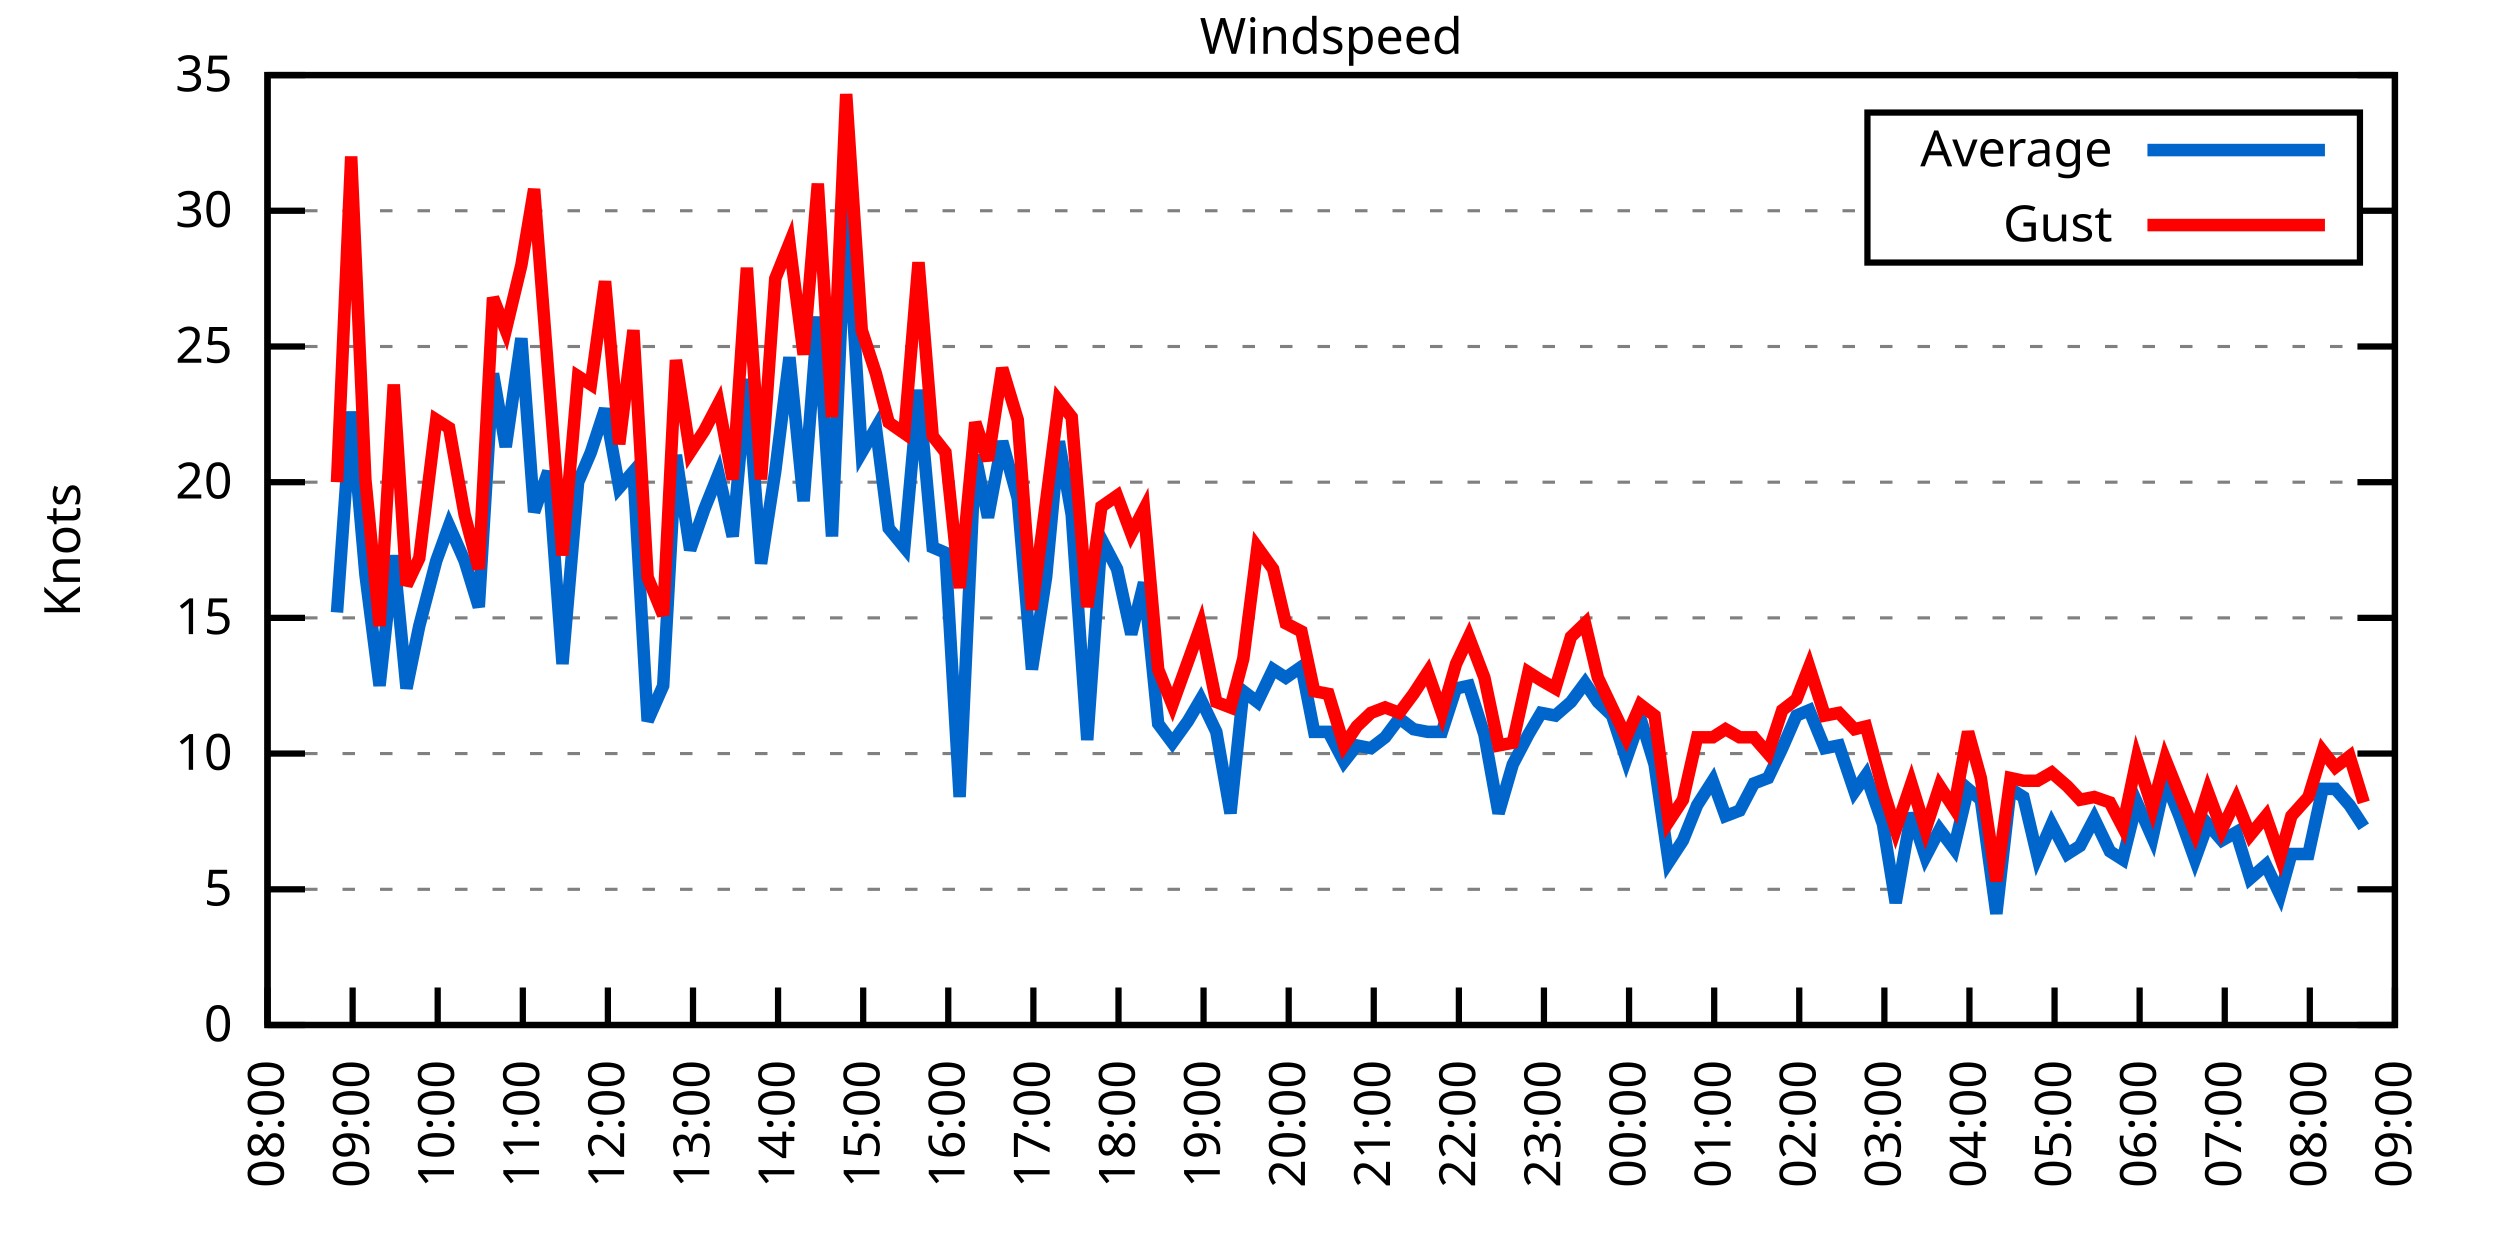
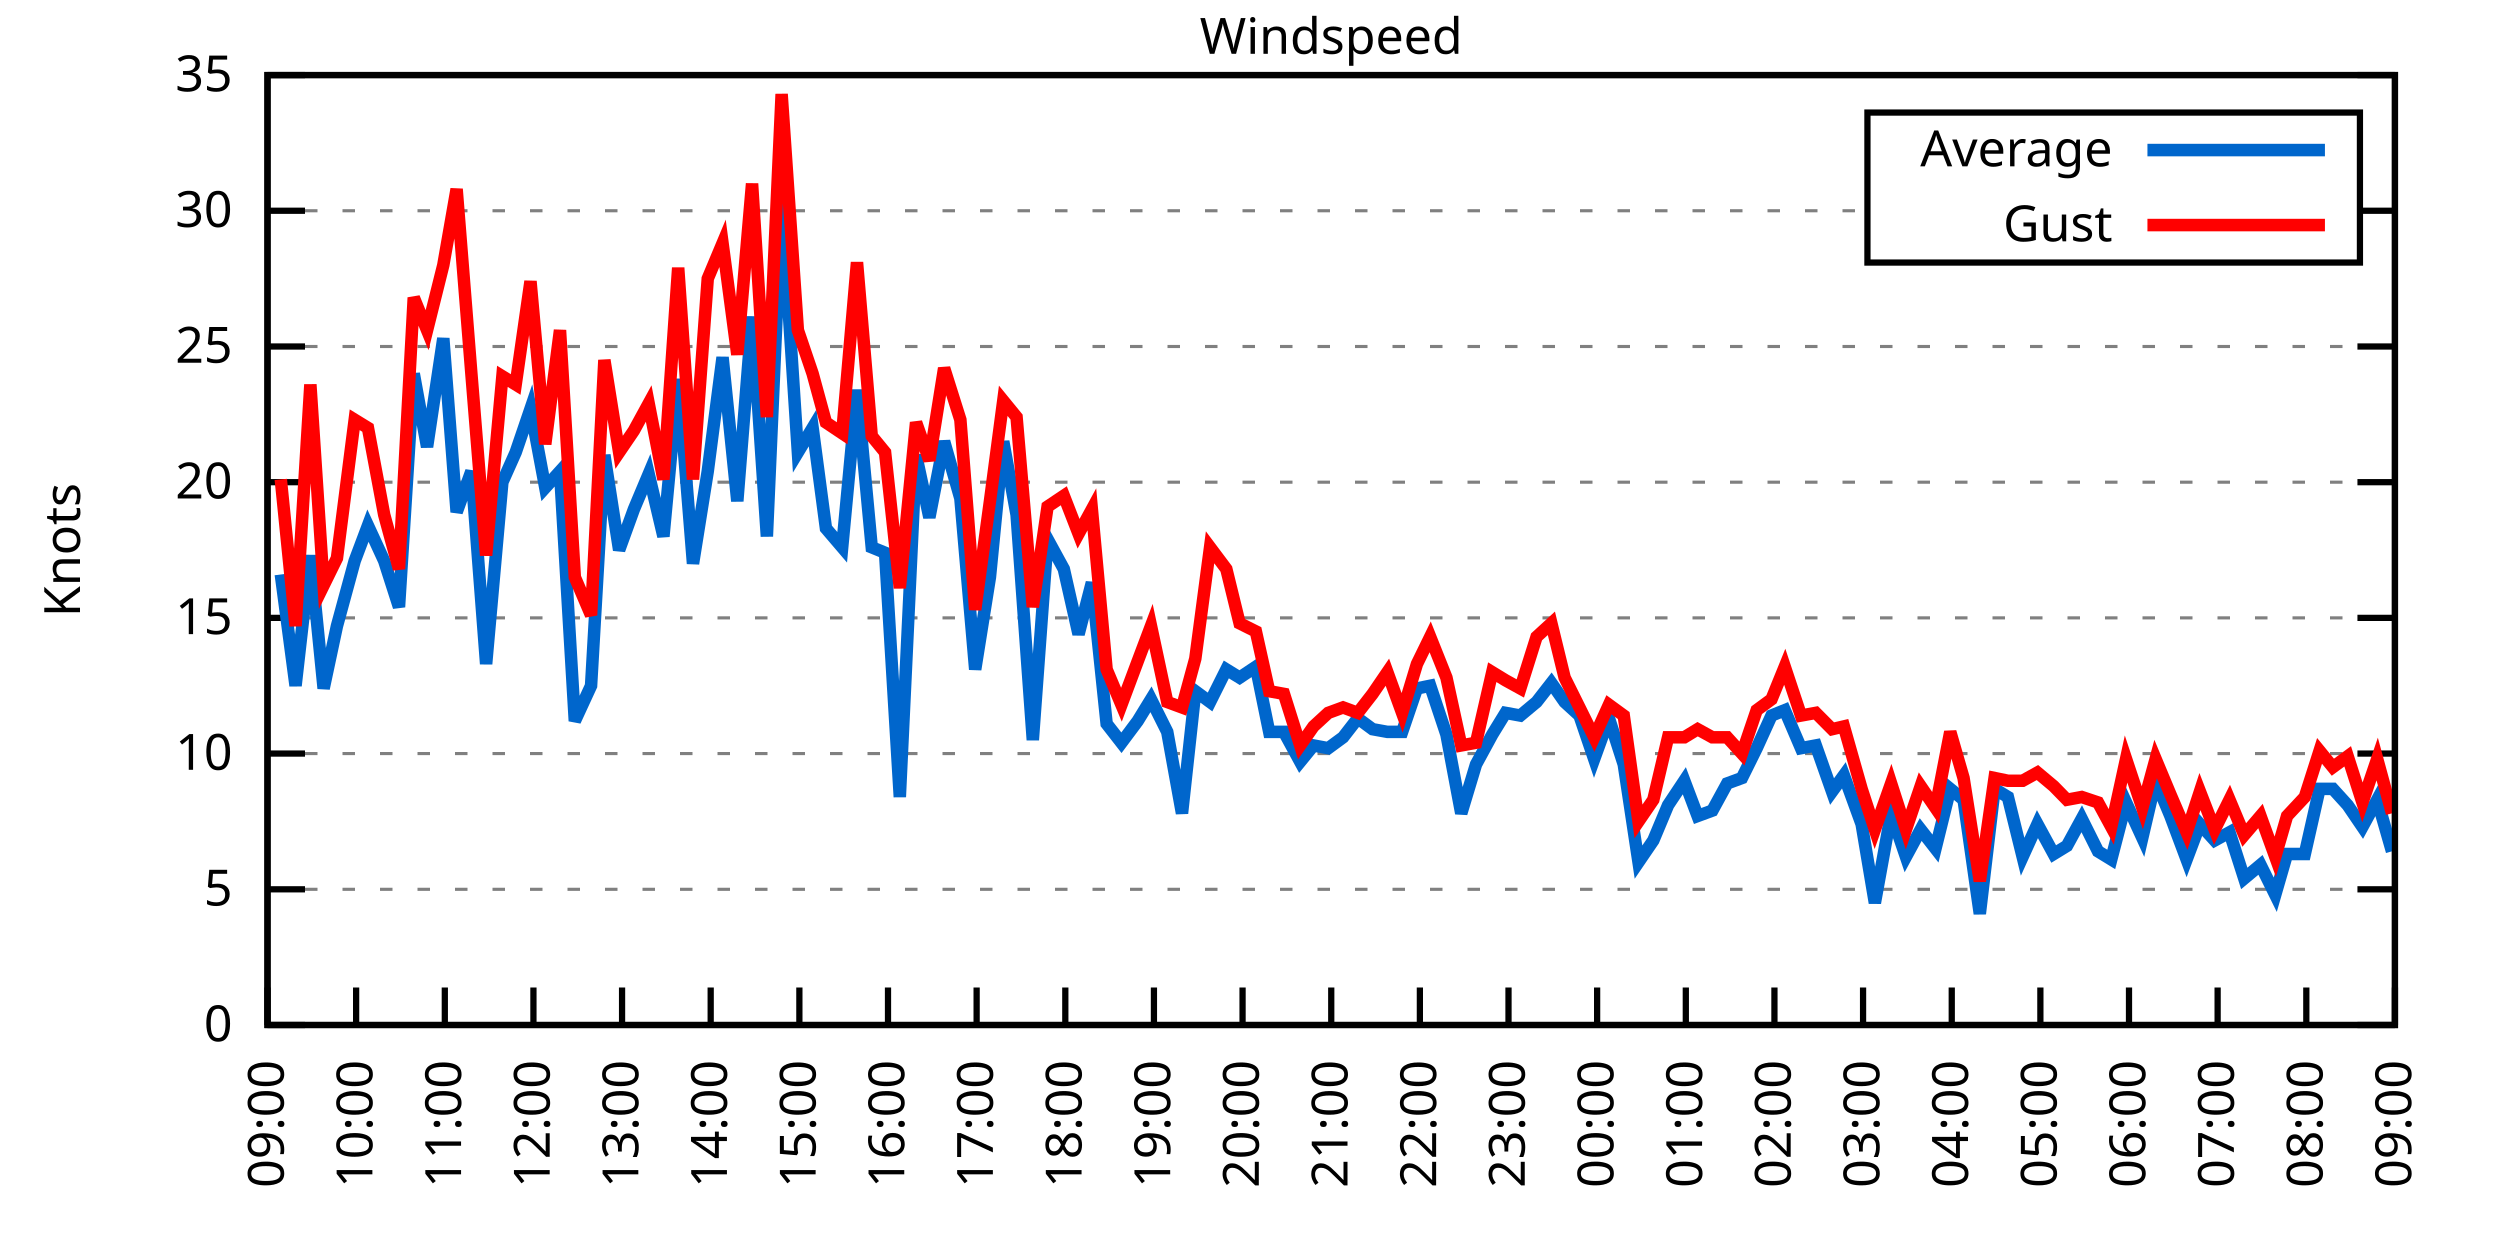
<svg xmlns="http://www.w3.org/2000/svg" xmlns:xlink="http://www.w3.org/1999/xlink" width="400" height="200" viewBox="0 0 400 200">
  <g id="gnuplot_canvas">
    <rect x="0" y="0" width="400" height="200" fill="none" />
    <defs>
      <circle id="gpDot" r="0.5" stroke-width="0.5" stroke="currentColor" />
      <path id="gpPt0" stroke-width="0.333" stroke="currentColor" d="M-1,0 h2 M0,-1 v2" />
      <path id="gpPt1" stroke-width="0.333" stroke="currentColor" d="M-1,-1 L1,1 M1,-1 L-1,1" />
      <path id="gpPt2" stroke-width="0.333" stroke="currentColor" d="M-1,0 L1,0 M0,-1 L0,1 M-1,-1 L1,1 M-1,1 L1,-1" />
      <rect id="gpPt3" stroke-width="0.333" stroke="currentColor" x="-1" y="-1" width="2" height="2" />
      <rect id="gpPt4" stroke-width="0.333" stroke="currentColor" fill="currentColor" x="-1" y="-1" width="2" height="2" />
      <circle id="gpPt5" stroke-width="0.333" stroke="currentColor" cx="0" cy="0" r="1" />
      <use xlink:href="#gpPt5" id="gpPt6" fill="currentColor" stroke="none" />
      <path id="gpPt7" stroke-width="0.333" stroke="currentColor" d="M0,-1.33 L-1.33,0.67 L1.33,0.67 z" />
      <use xlink:href="#gpPt7" id="gpPt8" fill="currentColor" stroke="none" />
      <use xlink:href="#gpPt7" id="gpPt9" stroke="currentColor" transform="rotate(180)" />
      <use xlink:href="#gpPt9" id="gpPt10" fill="currentColor" stroke="none" />
      <use xlink:href="#gpPt3" id="gpPt11" stroke="currentColor" transform="rotate(45)" />
      <use xlink:href="#gpPt11" id="gpPt12" fill="currentColor" stroke="none" />
      <path id="gpPt13" stroke-width="0.333" stroke="currentColor" d="M0,1.330 L1.265,0.411 L0.782,-1.067 L-0.782,-1.076 L-1.265,0.411 z" />
      <use xlink:href="#gpPt13" id="gpPt14" fill="currentColor" stroke="none" />
      <filter id="textbox" filterUnits="objectBoundingBox" x="0" y="0" height="1" width="1">
        <feFlood flood-color="white" flood-opacity="1" result="bgnd" />
        <feComposite in="SourceGraphic" in2="bgnd" operator="atop" />
      </filter>
      <filter id="greybox" filterUnits="objectBoundingBox" x="0" y="0" height="1" width="1">
        <feFlood flood-color="lightgrey" flood-opacity="1" result="grey" />
        <feComposite in="SourceGraphic" in2="grey" operator="atop" />
      </filter>
    </defs>
    <g fill="none" color="white" stroke="currentColor" stroke-width="1.00" stroke-linecap="butt" stroke-linejoin="miter">
</g>
    <g fill="none" color="black" stroke="currentColor" stroke-width="1.00" stroke-linecap="butt" stroke-linejoin="miter">
      <g stroke="none" shape-rendering="crispEdges">
        <polygon fill="rgb(255, 255, 255)" points="42.80,164.00 383.18,164.00 383.18,12.02 42.80,12.02 " />
      </g>
    </g>
    <g fill="none" color="black" stroke="currentColor" stroke-width="1.00" stroke-linecap="butt" stroke-linejoin="miter">
</g>
    <g fill="none" color="black" stroke="black" stroke-width="0.50" stroke-linecap="butt" stroke-linejoin="miter">
</g>
    <g fill="none" color="gray" stroke="currentColor" stroke-width="0.50" stroke-linecap="butt" stroke-linejoin="miter">
      <path stroke="gray" stroke-dasharray="2,4" class="gridline" d="M42.80,164.00 L383.19,164.00  " />
    </g>
    <g fill="none" color="gray" stroke="gray" stroke-width="1.00" stroke-linecap="butt" stroke-linejoin="miter">
</g>
    <g fill="none" color="black" stroke="currentColor" stroke-width="1.00" stroke-linecap="butt" stroke-linejoin="miter">
      <path stroke="black" d="M42.80,164.00 L48.80,164.00 M383.19,164.00 L377.19,164.00  " />
      <g transform="translate(37.20,166.60)" stroke="none" fill="black" font-family="Sans" font-size="8.00" text-anchor="end">
        <text>
          <tspan font-family="Sans"> 0</tspan>
        </text>
      </g>
    </g>
    <g fill="none" color="black" stroke="currentColor" stroke-width="1.00" stroke-linecap="butt" stroke-linejoin="miter">
</g>
    <g fill="none" color="black" stroke="black" stroke-width="0.50" stroke-linecap="butt" stroke-linejoin="miter">
</g>
    <g fill="none" color="gray" stroke="currentColor" stroke-width="0.50" stroke-linecap="butt" stroke-linejoin="miter">
      <path stroke="gray" stroke-dasharray="2,4" class="gridline" d="M42.80,142.29 L383.19,142.29  " />
    </g>
    <g fill="none" color="gray" stroke="gray" stroke-width="1.00" stroke-linecap="butt" stroke-linejoin="miter">
</g>
    <g fill="none" color="black" stroke="currentColor" stroke-width="1.00" stroke-linecap="butt" stroke-linejoin="miter">
      <path stroke="black" d="M42.80,142.29 L48.80,142.29 M383.19,142.29 L377.19,142.29  " />
      <g transform="translate(37.20,144.89)" stroke="none" fill="black" font-family="Sans" font-size="8.00" text-anchor="end">
        <text>
          <tspan font-family="Sans"> 5</tspan>
        </text>
      </g>
    </g>
    <g fill="none" color="black" stroke="currentColor" stroke-width="1.00" stroke-linecap="butt" stroke-linejoin="miter">
</g>
    <g fill="none" color="black" stroke="black" stroke-width="0.50" stroke-linecap="butt" stroke-linejoin="miter">
</g>
    <g fill="none" color="gray" stroke="currentColor" stroke-width="0.50" stroke-linecap="butt" stroke-linejoin="miter">
      <path stroke="gray" stroke-dasharray="2,4" class="gridline" d="M42.80,120.57 L383.19,120.57  " />
    </g>
    <g fill="none" color="gray" stroke="gray" stroke-width="1.00" stroke-linecap="butt" stroke-linejoin="miter">
</g>
    <g fill="none" color="black" stroke="currentColor" stroke-width="1.00" stroke-linecap="butt" stroke-linejoin="miter">
      <path stroke="black" d="M42.80,120.57 L48.80,120.57 M383.19,120.57 L377.19,120.57  " />
      <g transform="translate(37.20,123.17)" stroke="none" fill="black" font-family="Sans" font-size="8.00" text-anchor="end">
        <text>
          <tspan font-family="Sans"> 10</tspan>
        </text>
      </g>
    </g>
    <g fill="none" color="black" stroke="currentColor" stroke-width="1.00" stroke-linecap="butt" stroke-linejoin="miter">
</g>
    <g fill="none" color="black" stroke="black" stroke-width="0.50" stroke-linecap="butt" stroke-linejoin="miter">
</g>
    <g fill="none" color="gray" stroke="currentColor" stroke-width="0.50" stroke-linecap="butt" stroke-linejoin="miter">
      <path stroke="gray" stroke-dasharray="2,4" class="gridline" d="M42.80,98.86 L383.19,98.86  " />
    </g>
    <g fill="none" color="gray" stroke="gray" stroke-width="1.00" stroke-linecap="butt" stroke-linejoin="miter">
</g>
    <g fill="none" color="black" stroke="currentColor" stroke-width="1.00" stroke-linecap="butt" stroke-linejoin="miter">
      <path stroke="black" d="M42.80,98.86 L48.80,98.86 M383.19,98.86 L377.19,98.86  " />
      <g transform="translate(37.20,101.46)" stroke="none" fill="black" font-family="Sans" font-size="8.00" text-anchor="end">
        <text>
          <tspan font-family="Sans"> 15</tspan>
        </text>
      </g>
    </g>
    <g fill="none" color="black" stroke="currentColor" stroke-width="1.00" stroke-linecap="butt" stroke-linejoin="miter">
</g>
    <g fill="none" color="black" stroke="black" stroke-width="0.50" stroke-linecap="butt" stroke-linejoin="miter">
</g>
    <g fill="none" color="gray" stroke="currentColor" stroke-width="0.50" stroke-linecap="butt" stroke-linejoin="miter">
      <path stroke="gray" stroke-dasharray="2,4" class="gridline" d="M42.80,77.15 L383.19,77.15  " />
    </g>
    <g fill="none" color="gray" stroke="gray" stroke-width="1.00" stroke-linecap="butt" stroke-linejoin="miter">
</g>
    <g fill="none" color="black" stroke="currentColor" stroke-width="1.00" stroke-linecap="butt" stroke-linejoin="miter">
      <path stroke="black" d="M42.80,77.15 L48.80,77.15 M383.19,77.15 L377.19,77.15  " />
      <g transform="translate(37.20,79.75)" stroke="none" fill="black" font-family="Sans" font-size="8.00" text-anchor="end">
        <text>
          <tspan font-family="Sans"> 20</tspan>
        </text>
      </g>
    </g>
    <g fill="none" color="black" stroke="currentColor" stroke-width="1.00" stroke-linecap="butt" stroke-linejoin="miter">
</g>
    <g fill="none" color="black" stroke="black" stroke-width="0.50" stroke-linecap="butt" stroke-linejoin="miter">
</g>
    <g fill="none" color="gray" stroke="currentColor" stroke-width="0.50" stroke-linecap="butt" stroke-linejoin="miter">
      <path stroke="gray" stroke-dasharray="2,4" class="gridline" d="M42.80,55.44 L383.19,55.44  " />
    </g>
    <g fill="none" color="gray" stroke="gray" stroke-width="1.00" stroke-linecap="butt" stroke-linejoin="miter">
</g>
    <g fill="none" color="black" stroke="currentColor" stroke-width="1.00" stroke-linecap="butt" stroke-linejoin="miter">
      <path stroke="black" d="M42.80,55.44 L48.80,55.44 M383.19,55.44 L377.19,55.44  " />
      <g transform="translate(37.20,58.04)" stroke="none" fill="black" font-family="Sans" font-size="8.00" text-anchor="end">
        <text>
          <tspan font-family="Sans"> 25</tspan>
        </text>
      </g>
    </g>
    <g fill="none" color="black" stroke="currentColor" stroke-width="1.00" stroke-linecap="butt" stroke-linejoin="miter">
</g>
    <g fill="none" color="black" stroke="black" stroke-width="0.50" stroke-linecap="butt" stroke-linejoin="miter">
</g>
    <g fill="none" color="gray" stroke="currentColor" stroke-width="0.50" stroke-linecap="butt" stroke-linejoin="miter">
      <path stroke="gray" stroke-dasharray="2,4" class="gridline" d="M42.80,33.72 L298.79,33.72 M377.59,33.72 L383.19,33.72  " />
    </g>
    <g fill="none" color="gray" stroke="gray" stroke-width="1.00" stroke-linecap="butt" stroke-linejoin="miter">
</g>
    <g fill="none" color="black" stroke="currentColor" stroke-width="1.00" stroke-linecap="butt" stroke-linejoin="miter">
      <path stroke="black" d="M42.80,33.72 L48.80,33.72 M383.19,33.72 L377.19,33.72  " />
      <g transform="translate(37.20,36.32)" stroke="none" fill="black" font-family="Sans" font-size="8.00" text-anchor="end">
        <text>
          <tspan font-family="Sans"> 30</tspan>
        </text>
      </g>
    </g>
    <g fill="none" color="black" stroke="currentColor" stroke-width="1.00" stroke-linecap="butt" stroke-linejoin="miter">
</g>
    <g fill="none" color="black" stroke="black" stroke-width="0.50" stroke-linecap="butt" stroke-linejoin="miter">
</g>
    <g fill="none" color="gray" stroke="currentColor" stroke-width="0.50" stroke-linecap="butt" stroke-linejoin="miter">
      <path stroke="gray" stroke-dasharray="2,4" class="gridline" d="M42.80,12.01 L383.19,12.01  " />
    </g>
    <g fill="none" color="gray" stroke="gray" stroke-width="1.00" stroke-linecap="butt" stroke-linejoin="miter">
</g>
    <g fill="none" color="black" stroke="currentColor" stroke-width="1.00" stroke-linecap="butt" stroke-linejoin="miter">
      <path stroke="black" d="M42.80,12.01 L48.80,12.01 M383.19,12.01 L377.19,12.01  " />
      <g transform="translate(37.20,14.61)" stroke="none" fill="black" font-family="Sans" font-size="8.00" text-anchor="end">
        <text>
          <tspan font-family="Sans"> 35</tspan>
        </text>
      </g>
    </g>
    <g fill="none" color="black" stroke="currentColor" stroke-width="1.00" stroke-linecap="butt" stroke-linejoin="miter">
      <path stroke="black" d="M42.80,164.00 L42.80,158.00  " />
      <g transform="translate(45.40,169.60) rotate(270.00)" stroke="none" fill="black" font-family="Sans" font-size="8.00" text-anchor="end">
        <text>
-           <tspan font-family="Sans">08:00</tspan>
-         </text>
-       </g>
-     </g>
-     <g fill="none" color="black" stroke="currentColor" stroke-width="1.00" stroke-linecap="butt" stroke-linejoin="miter">
-       <path stroke="black" d="M56.42,164.00 L56.42,158.00  " />
-       <g transform="translate(59.02,169.60) rotate(270.00)" stroke="none" fill="black" font-family="Sans" font-size="8.00" text-anchor="end">
-         <text>
          <tspan font-family="Sans">09:00</tspan>
        </text>
      </g>
    </g>
    <g fill="none" color="black" stroke="currentColor" stroke-width="1.00" stroke-linecap="butt" stroke-linejoin="miter">
-       <path stroke="black" d="M70.03,164.00 L70.03,158.00  " />
-       <g transform="translate(72.63,169.60) rotate(270.00)" stroke="none" fill="black" font-family="Sans" font-size="8.00" text-anchor="end">
+       <path stroke="black" d="M56.98,164.00 L56.98,158.00  " />
+       <g transform="translate(59.58,169.60) rotate(270.00)" stroke="none" fill="black" font-family="Sans" font-size="8.00" text-anchor="end">
        <text>
          <tspan font-family="Sans">10:00</tspan>
        </text>
      </g>
    </g>
    <g fill="none" color="black" stroke="currentColor" stroke-width="1.00" stroke-linecap="butt" stroke-linejoin="miter">
-       <path stroke="black" d="M83.65,164.00 L83.65,158.00  " />
-       <g transform="translate(86.25,169.60) rotate(270.00)" stroke="none" fill="black" font-family="Sans" font-size="8.00" text-anchor="end">
+       <path stroke="black" d="M71.17,164.00 L71.17,158.00  " />
+       <g transform="translate(73.77,169.60) rotate(270.00)" stroke="none" fill="black" font-family="Sans" font-size="8.00" text-anchor="end">
        <text>
          <tspan font-family="Sans">11:00</tspan>
        </text>
      </g>
    </g>
    <g fill="none" color="black" stroke="currentColor" stroke-width="1.00" stroke-linecap="butt" stroke-linejoin="miter">
-       <path stroke="black" d="M97.26,164.00 L97.26,158.00  " />
-       <g transform="translate(99.86,169.60) rotate(270.00)" stroke="none" fill="black" font-family="Sans" font-size="8.00" text-anchor="end">
+       <path stroke="black" d="M85.35,164.00 L85.35,158.00  " />
+       <g transform="translate(87.95,169.60) rotate(270.00)" stroke="none" fill="black" font-family="Sans" font-size="8.00" text-anchor="end">
        <text>
          <tspan font-family="Sans">12:00</tspan>
        </text>
      </g>
    </g>
    <g fill="none" color="black" stroke="currentColor" stroke-width="1.00" stroke-linecap="butt" stroke-linejoin="miter">
-       <path stroke="black" d="M110.88,164.00 L110.88,158.00  " />
-       <g transform="translate(113.48,169.60) rotate(270.00)" stroke="none" fill="black" font-family="Sans" font-size="8.00" text-anchor="end">
+       <path stroke="black" d="M99.53,164.00 L99.53,158.00  " />
+       <g transform="translate(102.13,169.60) rotate(270.00)" stroke="none" fill="black" font-family="Sans" font-size="8.00" text-anchor="end">
        <text>
          <tspan font-family="Sans">13:00</tspan>
        </text>
      </g>
    </g>
    <g fill="none" color="black" stroke="currentColor" stroke-width="1.00" stroke-linecap="butt" stroke-linejoin="miter">
-       <path stroke="black" d="M124.49,164.00 L124.49,158.00  " />
-       <g transform="translate(127.09,169.60) rotate(270.00)" stroke="none" fill="black" font-family="Sans" font-size="8.00" text-anchor="end">
+       <path stroke="black" d="M113.71,164.00 L113.71,158.00  " />
+       <g transform="translate(116.31,169.60) rotate(270.00)" stroke="none" fill="black" font-family="Sans" font-size="8.00" text-anchor="end">
        <text>
          <tspan font-family="Sans">14:00</tspan>
        </text>
      </g>
    </g>
    <g fill="none" color="black" stroke="currentColor" stroke-width="1.00" stroke-linecap="butt" stroke-linejoin="miter">
-       <path stroke="black" d="M138.11,164.00 L138.11,158.00  " />
-       <g transform="translate(140.71,169.60) rotate(270.00)" stroke="none" fill="black" font-family="Sans" font-size="8.00" text-anchor="end">
+       <path stroke="black" d="M127.90,164.00 L127.90,158.00  " />
+       <g transform="translate(130.50,169.60) rotate(270.00)" stroke="none" fill="black" font-family="Sans" font-size="8.00" text-anchor="end">
        <text>
          <tspan font-family="Sans">15:00</tspan>
        </text>
      </g>
    </g>
    <g fill="none" color="black" stroke="currentColor" stroke-width="1.00" stroke-linecap="butt" stroke-linejoin="miter">
-       <path stroke="black" d="M151.72,164.00 L151.72,158.00  " />
-       <g transform="translate(154.32,169.60) rotate(270.00)" stroke="none" fill="black" font-family="Sans" font-size="8.00" text-anchor="end">
+       <path stroke="black" d="M142.08,164.00 L142.08,158.00  " />
+       <g transform="translate(144.68,169.60) rotate(270.00)" stroke="none" fill="black" font-family="Sans" font-size="8.00" text-anchor="end">
        <text>
          <tspan font-family="Sans">16:00</tspan>
        </text>
      </g>
    </g>
    <g fill="none" color="black" stroke="currentColor" stroke-width="1.00" stroke-linecap="butt" stroke-linejoin="miter">
-       <path stroke="black" d="M165.34,164.00 L165.34,158.00  " />
-       <g transform="translate(167.94,169.60) rotate(270.00)" stroke="none" fill="black" font-family="Sans" font-size="8.00" text-anchor="end">
+       <path stroke="black" d="M156.26,164.00 L156.26,158.00  " />
+       <g transform="translate(158.86,169.60) rotate(270.00)" stroke="none" fill="black" font-family="Sans" font-size="8.00" text-anchor="end">
        <text>
          <tspan font-family="Sans">17:00</tspan>
        </text>
      </g>
    </g>
    <g fill="none" color="black" stroke="currentColor" stroke-width="1.00" stroke-linecap="butt" stroke-linejoin="miter">
-       <path stroke="black" d="M178.96,164.00 L178.96,158.00  " />
-       <g transform="translate(181.56,169.60) rotate(270.00)" stroke="none" fill="black" font-family="Sans" font-size="8.00" text-anchor="end">
+       <path stroke="black" d="M170.45,164.00 L170.45,158.00  " />
+       <g transform="translate(173.05,169.60) rotate(270.00)" stroke="none" fill="black" font-family="Sans" font-size="8.00" text-anchor="end">
        <text>
          <tspan font-family="Sans">18:00</tspan>
        </text>
      </g>
    </g>
    <g fill="none" color="black" stroke="currentColor" stroke-width="1.00" stroke-linecap="butt" stroke-linejoin="miter">
-       <path stroke="black" d="M192.57,164.00 L192.57,158.00  " />
-       <g transform="translate(195.17,169.60) rotate(270.00)" stroke="none" fill="black" font-family="Sans" font-size="8.00" text-anchor="end">
+       <path stroke="black" d="M184.63,164.00 L184.63,158.00  " />
+       <g transform="translate(187.23,169.60) rotate(270.00)" stroke="none" fill="black" font-family="Sans" font-size="8.00" text-anchor="end">
        <text>
          <tspan font-family="Sans">19:00</tspan>
        </text>
      </g>
    </g>
    <g fill="none" color="black" stroke="currentColor" stroke-width="1.00" stroke-linecap="butt" stroke-linejoin="miter">
-       <path stroke="black" d="M206.19,164.00 L206.19,158.00  " />
-       <g transform="translate(208.79,169.60) rotate(270.00)" stroke="none" fill="black" font-family="Sans" font-size="8.00" text-anchor="end">
+       <path stroke="black" d="M198.81,164.00 L198.81,158.00  " />
+       <g transform="translate(201.41,169.60) rotate(270.00)" stroke="none" fill="black" font-family="Sans" font-size="8.00" text-anchor="end">
        <text>
          <tspan font-family="Sans">20:00</tspan>
        </text>
      </g>
    </g>
    <g fill="none" color="black" stroke="currentColor" stroke-width="1.00" stroke-linecap="butt" stroke-linejoin="miter">
-       <path stroke="black" d="M219.80,164.00 L219.80,158.00  " />
-       <g transform="translate(222.40,169.60) rotate(270.00)" stroke="none" fill="black" font-family="Sans" font-size="8.00" text-anchor="end">
+       <path stroke="black" d="M213.00,164.00 L213.00,158.00  " />
+       <g transform="translate(215.60,169.60) rotate(270.00)" stroke="none" fill="black" font-family="Sans" font-size="8.00" text-anchor="end">
        <text>
          <tspan font-family="Sans">21:00</tspan>
        </text>
      </g>
    </g>
    <g fill="none" color="black" stroke="currentColor" stroke-width="1.00" stroke-linecap="butt" stroke-linejoin="miter">
-       <path stroke="black" d="M233.42,164.00 L233.42,158.00  " />
-       <g transform="translate(236.02,169.60) rotate(270.00)" stroke="none" fill="black" font-family="Sans" font-size="8.00" text-anchor="end">
+       <path stroke="black" d="M227.18,164.00 L227.18,158.00  " />
+       <g transform="translate(229.78,169.60) rotate(270.00)" stroke="none" fill="black" font-family="Sans" font-size="8.00" text-anchor="end">
        <text>
          <tspan font-family="Sans">22:00</tspan>
        </text>
      </g>
    </g>
    <g fill="none" color="black" stroke="currentColor" stroke-width="1.00" stroke-linecap="butt" stroke-linejoin="miter">
-       <path stroke="black" d="M247.03,164.00 L247.03,158.00  " />
-       <g transform="translate(249.63,169.60) rotate(270.00)" stroke="none" fill="black" font-family="Sans" font-size="8.00" text-anchor="end">
+       <path stroke="black" d="M241.36,164.00 L241.36,158.00  " />
+       <g transform="translate(243.96,169.60) rotate(270.00)" stroke="none" fill="black" font-family="Sans" font-size="8.00" text-anchor="end">
        <text>
          <tspan font-family="Sans">23:00</tspan>
        </text>
      </g>
    </g>
    <g fill="none" color="black" stroke="currentColor" stroke-width="1.00" stroke-linecap="butt" stroke-linejoin="miter">
-       <path stroke="black" d="M260.65,164.00 L260.65,158.00  " />
-       <g transform="translate(263.25,169.60) rotate(270.00)" stroke="none" fill="black" font-family="Sans" font-size="8.00" text-anchor="end">
+       <path stroke="black" d="M255.54,164.00 L255.54,158.00  " />
+       <g transform="translate(258.14,169.60) rotate(270.00)" stroke="none" fill="black" font-family="Sans" font-size="8.00" text-anchor="end">
        <text>
          <tspan font-family="Sans">00:00</tspan>
        </text>
      </g>
    </g>
    <g fill="none" color="black" stroke="currentColor" stroke-width="1.00" stroke-linecap="butt" stroke-linejoin="miter">
-       <path stroke="black" d="M274.27,164.00 L274.27,158.00  " />
-       <g transform="translate(276.87,169.60) rotate(270.00)" stroke="none" fill="black" font-family="Sans" font-size="8.00" text-anchor="end">
+       <path stroke="black" d="M269.73,164.00 L269.73,158.00  " />
+       <g transform="translate(272.33,169.60) rotate(270.00)" stroke="none" fill="black" font-family="Sans" font-size="8.00" text-anchor="end">
        <text>
          <tspan font-family="Sans">01:00</tspan>
        </text>
      </g>
    </g>
    <g fill="none" color="black" stroke="currentColor" stroke-width="1.00" stroke-linecap="butt" stroke-linejoin="miter">
-       <path stroke="black" d="M287.88,164.00 L287.88,158.00  " />
-       <g transform="translate(290.48,169.60) rotate(270.00)" stroke="none" fill="black" font-family="Sans" font-size="8.00" text-anchor="end">
+       <path stroke="black" d="M283.91,164.00 L283.91,158.00  " />
+       <g transform="translate(286.51,169.60) rotate(270.00)" stroke="none" fill="black" font-family="Sans" font-size="8.00" text-anchor="end">
        <text>
          <tspan font-family="Sans">02:00</tspan>
        </text>
      </g>
    </g>
    <g fill="none" color="black" stroke="currentColor" stroke-width="1.00" stroke-linecap="butt" stroke-linejoin="miter">
-       <path stroke="black" d="M301.50,164.00 L301.50,158.00  " />
-       <g transform="translate(304.10,169.60) rotate(270.00)" stroke="none" fill="black" font-family="Sans" font-size="8.00" text-anchor="end">
+       <path stroke="black" d="M298.09,164.00 L298.09,158.00  " />
+       <g transform="translate(300.69,169.60) rotate(270.00)" stroke="none" fill="black" font-family="Sans" font-size="8.00" text-anchor="end">
        <text>
          <tspan font-family="Sans">03:00</tspan>
        </text>
      </g>
    </g>
    <g fill="none" color="black" stroke="currentColor" stroke-width="1.00" stroke-linecap="butt" stroke-linejoin="miter">
-       <path stroke="black" d="M315.11,164.00 L315.11,158.00  " />
-       <g transform="translate(317.71,169.60) rotate(270.00)" stroke="none" fill="black" font-family="Sans" font-size="8.00" text-anchor="end">
+       <path stroke="black" d="M312.28,164.00 L312.28,158.00  " />
+       <g transform="translate(314.88,169.60) rotate(270.00)" stroke="none" fill="black" font-family="Sans" font-size="8.00" text-anchor="end">
        <text>
          <tspan font-family="Sans">04:00</tspan>
        </text>
      </g>
    </g>
    <g fill="none" color="black" stroke="currentColor" stroke-width="1.00" stroke-linecap="butt" stroke-linejoin="miter">
-       <path stroke="black" d="M328.73,164.00 L328.73,158.00  " />
-       <g transform="translate(331.33,169.60) rotate(270.00)" stroke="none" fill="black" font-family="Sans" font-size="8.00" text-anchor="end">
+       <path stroke="black" d="M326.46,164.00 L326.46,158.00  " />
+       <g transform="translate(329.06,169.60) rotate(270.00)" stroke="none" fill="black" font-family="Sans" font-size="8.00" text-anchor="end">
        <text>
          <tspan font-family="Sans">05:00</tspan>
        </text>
      </g>
    </g>
    <g fill="none" color="black" stroke="currentColor" stroke-width="1.00" stroke-linecap="butt" stroke-linejoin="miter">
-       <path stroke="black" d="M342.34,164.00 L342.34,158.00  " />
-       <g transform="translate(344.94,169.60) rotate(270.00)" stroke="none" fill="black" font-family="Sans" font-size="8.00" text-anchor="end">
+       <path stroke="black" d="M340.64,164.00 L340.64,158.00  " />
+       <g transform="translate(343.24,169.60) rotate(270.00)" stroke="none" fill="black" font-family="Sans" font-size="8.00" text-anchor="end">
        <text>
          <tspan font-family="Sans">06:00</tspan>
        </text>
      </g>
    </g>
    <g fill="none" color="black" stroke="currentColor" stroke-width="1.00" stroke-linecap="butt" stroke-linejoin="miter">
-       <path stroke="black" d="M355.96,164.00 L355.96,158.00  " />
-       <g transform="translate(358.56,169.60) rotate(270.00)" stroke="none" fill="black" font-family="Sans" font-size="8.00" text-anchor="end">
+       <path stroke="black" d="M354.82,164.00 L354.82,158.00  " />
+       <g transform="translate(357.42,169.60) rotate(270.00)" stroke="none" fill="black" font-family="Sans" font-size="8.00" text-anchor="end">
        <text>
          <tspan font-family="Sans">07:00</tspan>
        </text>
      </g>
    </g>
    <g fill="none" color="black" stroke="currentColor" stroke-width="1.00" stroke-linecap="butt" stroke-linejoin="miter">
-       <path stroke="black" d="M369.57,164.00 L369.57,158.00  " />
-       <g transform="translate(372.17,169.60) rotate(270.00)" stroke="none" fill="black" font-family="Sans" font-size="8.00" text-anchor="end">
+       <path stroke="black" d="M369.01,164.00 L369.01,158.00  " />
+       <g transform="translate(371.61,169.60) rotate(270.00)" stroke="none" fill="black" font-family="Sans" font-size="8.00" text-anchor="end">
        <text>
          <tspan font-family="Sans">08:00</tspan>
        </text>
      </g>
    </g>
    <g fill="none" color="black" stroke="currentColor" stroke-width="1.00" stroke-linecap="butt" stroke-linejoin="miter">
      <path stroke="black" d="M383.19,164.00 L383.19,158.00  " />
      <g transform="translate(385.79,169.60) rotate(270.00)" stroke="none" fill="black" font-family="Sans" font-size="8.00" text-anchor="end">
        <text>
          <tspan font-family="Sans">09:00</tspan>
        </text>
      </g>
    </g>
    <g fill="none" color="black" stroke="currentColor" stroke-width="1.00" stroke-linecap="butt" stroke-linejoin="miter">
</g>
    <g fill="none" color="black" stroke="currentColor" stroke-width="1.00" stroke-linecap="butt" stroke-linejoin="miter">
      <path stroke="black" d="M42.80,12.01 L42.80,164.00 L383.19,164.00 L383.19,12.01 L42.80,12.01 Z  " />
    </g>
    <g fill="none" color="black" stroke="currentColor" stroke-width="1.00" stroke-linecap="butt" stroke-linejoin="miter">
</g>
    <g fill="none" color="black" stroke="currentColor" stroke-width="1.00" stroke-linecap="butt" stroke-linejoin="miter">
      <path stroke="black" d="M298.79,42.01 L298.79,18.01 L377.59,18.01 L377.59,42.01 L298.79,42.01 Z  " />
    </g>
    <g id="Windspeed_plot_1">
      <g fill="none" color="white" stroke="black" stroke-width="2.00" stroke-linecap="butt" stroke-linejoin="miter">
</g>
      <g fill="none" color="black" stroke="currentColor" stroke-width="2.00" stroke-linecap="butt" stroke-linejoin="miter">
        <g transform="translate(337.99,26.61)" stroke="none" fill="black" font-family="Sans" font-size="8.00" text-anchor="end">
          <text>
            <tspan font-family="Sans">Average</tspan>
          </text>
        </g>
      </g>
      <g fill="none" color="black" stroke="currentColor" stroke-width="2.00" stroke-linecap="butt" stroke-linejoin="miter">
-         <path stroke="rgb(  0, 102, 204)" d="M343.59,24.01 L371.99,24.01 M53.92,97.99 L56.19,65.86 L58.46,91.91 L60.73,109.72 L63.00,88.87 L65.04,110.15   L67.08,100.16 L69.80,89.74 L71.85,84.10 L74.34,89.74 L76.61,97.12 L78.88,59.78 L80.92,71.50 L83.42,54.13   L85.46,81.93 L87.73,75.41 L90.00,106.24 L92.50,77.15 L94.54,72.37 L96.81,65.42 L99.08,78.02 L101.35,75.41   L103.62,115.36 L106.11,109.72 L108.15,72.81 L110.42,88.00 L112.69,81.49 L114.96,75.85 L117.23,85.83 L119.50,60.65   L121.77,90.18 L124.04,75.41 L126.31,57.17 L128.58,80.19 L130.85,50.66 L133.12,85.83 L135.39,32.42 L137.88,72.37   L140.15,68.46 L142.19,84.53 L144.69,87.57 L146.96,62.38 L149.23,87.57 L151.27,88.44 L153.54,127.52 L156.04,72.81   L158.08,82.79 L160.35,70.63 L162.84,79.75 L165.11,107.11 L167.38,92.35 L169.43,70.63 L171.47,82.36 L173.96,118.40   L176.23,86.27 L178.73,91.04 L181.00,101.47 L183.04,93.22 L185.31,115.80 L187.58,118.84 L190.08,115.36 L192.12,111.89   L194.61,117.10 L196.88,130.13 L198.93,110.59 L201.19,112.32 L203.69,107.11 L205.73,108.42 L208.23,106.68 L210.27,117.10   L212.54,117.10 L215.04,121.88 L217.08,119.27 L219.35,119.71 L221.62,117.97 L223.89,114.93 L226.16,116.67 L228.43,117.10   L230.70,117.10 L232.96,110.15 L235.01,109.72 L237.50,117.53 L239.77,130.13 L242.04,122.31 L244.54,117.53 L246.58,114.06   L248.85,114.49 L251.35,112.32 L253.61,109.28 L255.66,112.32 L257.93,114.49 L260.20,121.44 L262.47,114.93 L264.73,122.31   L267.00,137.94 L269.27,134.47 L271.54,128.83 L274.04,124.92 L276.08,130.56 L278.35,129.69 L280.62,125.35 L282.89,124.48   L285.16,119.71 L287.43,114.49 L289.47,113.63 L291.97,119.71 L294.23,119.27 L296.73,126.65 L298.55,124.05 L301.27,131.86   L303.31,144.46 L305.81,130.13 L308.08,137.08 L310.35,132.73 L312.62,135.77 L314.89,126.22 L316.93,127.96 L319.42,146.20   L321.69,126.22 L323.74,127.52 L326.00,137.08 L328.27,131.86 L330.77,136.64 L332.81,135.34 L335.08,131.00 L337.58,136.21   L339.62,137.51 L341.89,128.39 L344.39,134.04 L346.43,124.92 L348.70,130.56 L351.19,137.51 L353.24,131.86 L355.50,134.47   L357.77,133.17 L360.04,140.55 L362.54,138.38 L364.81,143.16 L366.62,136.64 L369.35,136.64 L371.62,126.22 L373.66,126.22   L375.93,128.83 L378.20,132.30  " />
+         <path stroke="rgb(  0, 102, 204)" d="M343.59,24.01 L371.99,24.01 M44.93,91.91 L47.29,109.72 L49.66,88.87 L51.78,110.15 L53.91,100.16 L56.75,89.74   L58.87,84.10 L61.47,89.74 L63.84,97.12 L66.20,59.78 L68.33,71.50 L70.93,54.13 L73.06,81.93 L75.42,75.41   L77.78,106.24 L80.38,77.15 L82.51,72.37 L84.88,65.42 L87.24,78.02 L89.60,75.41 L91.97,115.36 L94.57,109.72   L96.70,72.81 L99.06,88.00 L101.42,81.49 L103.79,75.85 L106.15,85.83 L108.51,60.65 L110.88,90.18 L113.24,75.41   L115.61,57.17 L117.97,80.19 L120.33,50.66 L122.70,85.83 L125.06,32.42 L127.66,72.37 L130.02,68.46 L132.15,84.53   L134.75,87.57 L137.12,62.38 L139.48,87.57 L141.61,88.44 L143.97,127.52 L146.57,72.81 L148.70,82.79 L151.06,70.63   L153.66,79.75 L156.03,107.11 L158.39,92.35 L160.52,70.63 L162.65,82.36 L165.25,118.40 L167.61,86.27 L170.21,91.04   L172.57,101.47 L174.70,93.22 L177.06,115.80 L179.43,118.84 L182.03,115.36 L184.16,111.89 L186.76,117.10 L189.12,130.13   L191.25,110.59 L193.61,112.32 L196.21,107.11 L198.34,108.42 L200.94,106.68 L203.07,117.10 L205.43,117.10 L208.03,121.88   L210.16,119.27 L212.52,119.71 L214.89,117.97 L217.25,114.93 L219.61,116.67 L221.98,117.10 L224.34,117.10 L226.71,110.15   L228.83,109.72 L231.43,117.53 L233.80,130.13 L236.16,122.31 L238.76,117.53 L240.89,114.06 L243.25,114.49 L245.85,112.32   L248.22,109.28 L250.34,112.32 L252.71,114.49 L255.07,121.44 L257.43,114.93 L259.80,122.31 L262.16,137.94 L264.53,134.47   L266.89,128.83 L269.49,124.92 L271.62,130.56 L273.98,129.69 L276.35,125.35 L278.71,124.48 L281.07,119.71 L283.44,114.49   L285.56,113.63 L288.16,119.71 L290.53,119.27 L293.13,126.65 L295.02,124.05 L297.86,131.86 L299.98,144.46 L302.58,130.13   L304.95,137.08 L307.31,132.73 L309.68,135.77 L312.04,126.22 L314.17,127.96 L316.77,146.20 L319.13,126.22 L321.26,127.52   L323.62,137.08 L325.99,131.86 L328.59,136.64 L330.71,135.34 L333.08,131.00 L335.68,136.21 L337.80,137.51 L340.17,128.39   L342.77,134.04 L344.90,124.92 L347.26,130.56 L349.86,137.51 L351.99,131.86 L354.35,134.47 L356.72,133.17 L359.08,140.55   L361.68,138.38 L364.04,143.16 L365.93,136.64 L368.77,136.64 L371.13,126.22 L373.26,126.22 L375.63,128.83 L377.99,132.30   L380.35,127.96 L382.72,136.21  " />
      </g>
    </g>
    <g id="Windspeed_plot_2">
      <g fill="none" color="black" stroke="currentColor" stroke-width="2.00" stroke-linecap="butt" stroke-linejoin="miter">
        <g transform="translate(337.99,38.61)" stroke="none" fill="black" font-family="Sans" font-size="8.00" text-anchor="end">
          <text>
            <tspan font-family="Sans">Gust</tspan>
          </text>
        </g>
      </g>
      <g fill="none" color="black" stroke="currentColor" stroke-width="2.00" stroke-linecap="butt" stroke-linejoin="miter">
-         <path stroke="rgb(255,   0,   0)" d="M343.59,36.01 L371.99,36.01 M53.92,77.15 L56.19,25.04 L58.46,76.71 L60.73,100.16 L63.00,61.52 L65.04,93.65   L67.08,89.31 L69.80,67.16 L71.85,68.46 L74.34,82.36 L76.61,91.04 L78.88,47.62 L80.92,52.83 L83.42,42.41   L85.46,30.25 L87.73,59.78 L90.00,88.87 L92.50,60.21 L94.54,61.52 L96.81,45.01 L99.08,71.07 L101.35,52.83   L103.62,92.35 L106.11,98.43 L108.15,57.61 L110.42,72.37 L112.69,68.90 L114.96,64.56 L117.23,76.71 L119.50,42.84   L121.77,76.71 L124.04,44.58 L126.31,38.93 L128.58,56.74 L130.85,29.38 L133.12,66.73 L135.39,15.05 L137.88,52.83   L140.15,59.78 L142.19,67.59 L144.69,69.33 L146.96,41.97 L149.23,69.77 L151.27,72.37 L153.54,94.08 L156.04,67.59   L158.08,73.67 L160.35,58.91 L162.84,67.16 L165.11,97.56 L167.38,80.19 L169.43,64.12 L171.47,66.73 L173.96,97.12   L176.23,81.06 L178.73,79.32 L181.00,85.40 L183.04,81.49 L185.31,107.11 L187.58,112.76 L190.08,105.81 L192.12,100.16   L194.61,112.32 L196.88,113.19 L198.93,105.38 L201.19,87.57 L203.69,91.04 L205.73,99.73 L208.23,101.03 L210.27,110.59   L212.54,111.02 L215.04,119.27 L217.08,116.23 L219.35,114.06 L221.62,113.19 L223.89,114.06 L226.16,111.02 L228.43,107.55   L230.70,114.06 L232.96,106.24 L235.01,101.90 L237.50,108.42 L239.77,119.27 L242.04,118.84 L244.54,107.55 L246.58,108.85   L248.85,110.15 L251.35,101.90 L253.61,99.73 L255.66,108.42 L257.93,113.19 L260.20,117.97 L262.47,112.76 L264.73,114.49   L267.00,131.43 L269.27,127.96 L271.54,117.97 L274.04,117.97 L276.08,116.67 L278.35,117.97 L280.62,117.97 L282.89,120.57   L285.16,113.63 L287.43,111.89 L289.47,106.68 L291.97,114.49 L294.23,114.06 L296.73,116.67 L298.55,116.23 L301.27,126.22   L303.31,132.73 L305.81,125.35 L308.08,132.73 L310.35,125.79 L312.62,129.26 L314.89,117.10 L316.93,124.48 L319.42,140.98   L321.69,124.48 L323.74,124.92 L326.00,124.92 L328.27,123.61 L330.77,125.79 L332.81,127.96 L335.08,127.52 L337.58,128.39   L339.62,132.30 L341.89,121.44 L344.39,129.26 L346.43,121.44 L348.70,127.09 L351.19,133.17 L353.24,126.65 L355.50,132.73   L357.77,127.96 L360.04,133.60 L362.54,130.56 L364.81,137.08 L366.62,130.56 L369.35,127.52 L371.62,120.14 L373.66,122.75   L375.93,121.01 L378.20,128.39  " />
+         <path stroke="rgb(255,   0,   0)" d="M343.59,36.01 L371.99,36.01 M44.93,76.71 L47.29,100.16 L49.66,61.52 L51.78,93.65 L53.91,89.31 L56.75,67.16   L58.87,68.46 L61.47,82.36 L63.84,91.04 L66.20,47.62 L68.33,52.83 L70.93,42.41 L73.06,30.25 L75.42,59.78   L77.78,88.87 L80.38,60.21 L82.51,61.52 L84.88,45.01 L87.24,71.07 L89.60,52.83 L91.97,92.35 L94.57,98.43   L96.70,57.61 L99.06,72.37 L101.42,68.90 L103.79,64.56 L106.15,76.71 L108.51,42.84 L110.88,76.71 L113.24,44.58   L115.61,38.93 L117.97,56.74 L120.33,29.38 L122.70,66.73 L125.06,15.05 L127.66,52.83 L130.02,59.78 L132.15,67.59   L134.75,69.33 L137.12,41.97 L139.48,69.77 L141.61,72.37 L143.97,94.08 L146.57,67.59 L148.70,73.67 L151.06,58.91   L153.66,67.16 L156.03,97.56 L158.39,80.19 L160.52,64.12 L162.65,66.73 L165.25,97.12 L167.61,81.06 L170.21,79.32   L172.57,85.40 L174.70,81.49 L177.06,107.11 L179.43,112.76 L182.03,105.81 L184.16,100.16 L186.76,112.32 L189.12,113.19   L191.25,105.38 L193.61,87.57 L196.21,91.04 L198.34,99.73 L200.94,101.03 L203.07,110.59 L205.43,111.02 L208.03,119.27   L210.16,116.23 L212.52,114.06 L214.89,113.19 L217.25,114.06 L219.61,111.02 L221.98,107.55 L224.34,114.06 L226.71,106.24   L228.83,101.90 L231.43,108.42 L233.80,119.27 L236.16,118.84 L238.76,107.55 L240.89,108.85 L243.25,110.15 L245.85,101.90   L248.22,99.73 L250.34,108.42 L252.71,113.19 L255.07,117.97 L257.43,112.76 L259.80,114.49 L262.16,131.43 L264.53,127.96   L266.89,117.97 L269.49,117.97 L271.62,116.67 L273.98,117.97 L276.35,117.97 L278.71,120.57 L281.07,113.63 L283.44,111.89   L285.56,106.68 L288.16,114.49 L290.53,114.06 L293.13,116.67 L295.02,116.23 L297.86,126.22 L299.98,132.73 L302.58,125.35   L304.95,132.73 L307.31,125.79 L309.68,129.26 L312.04,117.10 L314.17,124.48 L316.77,140.98 L319.13,124.48 L321.26,124.92   L323.62,124.92 L325.99,123.61 L328.59,125.79 L330.71,127.96 L333.08,127.52 L335.68,128.39 L337.80,132.30 L340.17,121.44   L342.77,129.26 L344.90,121.44 L347.26,127.09 L349.86,133.17 L351.99,126.65 L354.35,132.73 L356.72,127.96 L359.08,133.60   L361.68,130.56 L364.04,137.08 L365.93,130.56 L368.77,127.52 L371.13,120.14 L373.26,122.75 L375.63,121.01 L377.99,128.39   L380.35,121.44 L382.72,130.13  " />
      </g>
    </g>
    <g fill="none" color="black" stroke="currentColor" stroke-width="2.00" stroke-linecap="butt" stroke-linejoin="miter">
</g>
    <g fill="none" color="black" stroke="black" stroke-width="1.00" stroke-linecap="butt" stroke-linejoin="miter">
</g>
    <g fill="none" color="black" stroke="currentColor" stroke-width="1.00" stroke-linecap="butt" stroke-linejoin="miter">
      <path stroke="black" d="M42.80,12.01 L42.80,164.00 L383.19,164.00 L383.19,12.01 L42.80,12.01 Z  " />
      <g transform="translate(12.80,88.01) rotate(270.00)" stroke="none" fill="black" font-family="Sans" font-size="8.00" text-anchor="middle">
        <text>
          <tspan font-family="Sans">Knots</tspan>
        </text>
      </g>
    </g>
    <g fill="none" color="black" stroke="currentColor" stroke-width="1.00" stroke-linecap="butt" stroke-linejoin="miter">
</g>
    <g fill="none" color="black" stroke="currentColor" stroke-width="1.00" stroke-linecap="butt" stroke-linejoin="miter">
      <g transform="translate(212.99,8.61)" stroke="none" fill="black" font-family="Sans" font-size="8.00" text-anchor="middle">
        <text>
          <tspan font-family="Sans">Windspeed</tspan>
        </text>
      </g>
    </g>
    <g fill="none" color="black" stroke="currentColor" stroke-width="1.00" stroke-linecap="butt" stroke-linejoin="miter">
</g>
  </g>
</svg>
